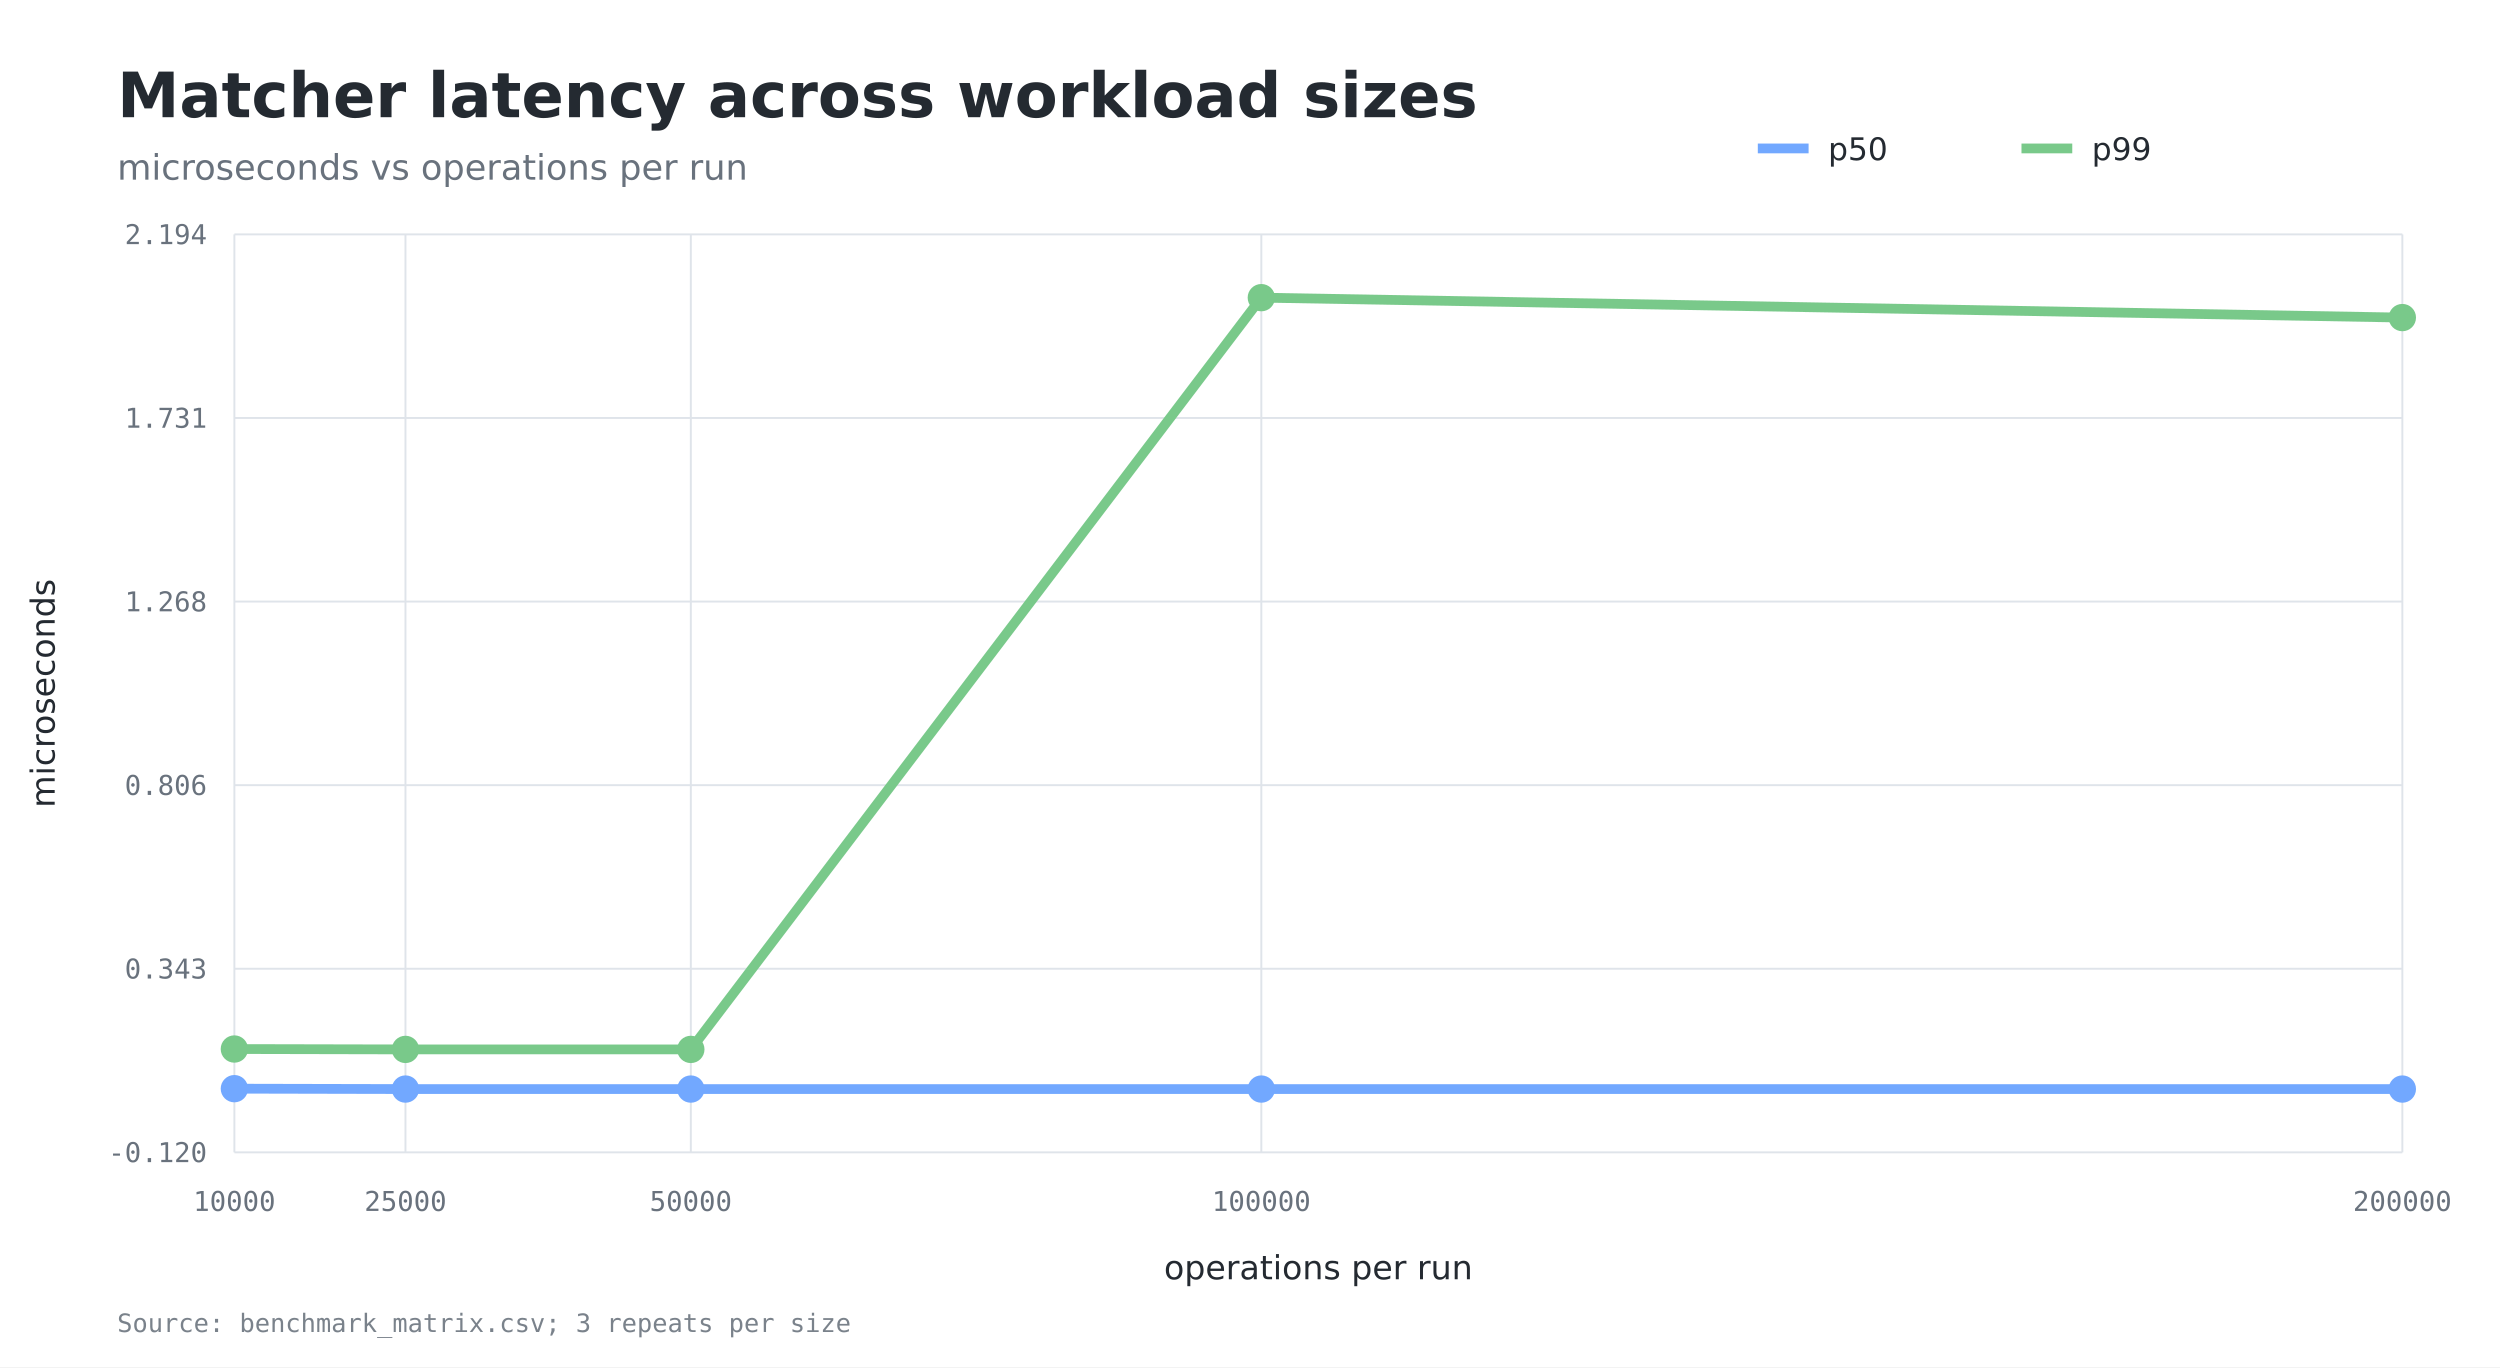
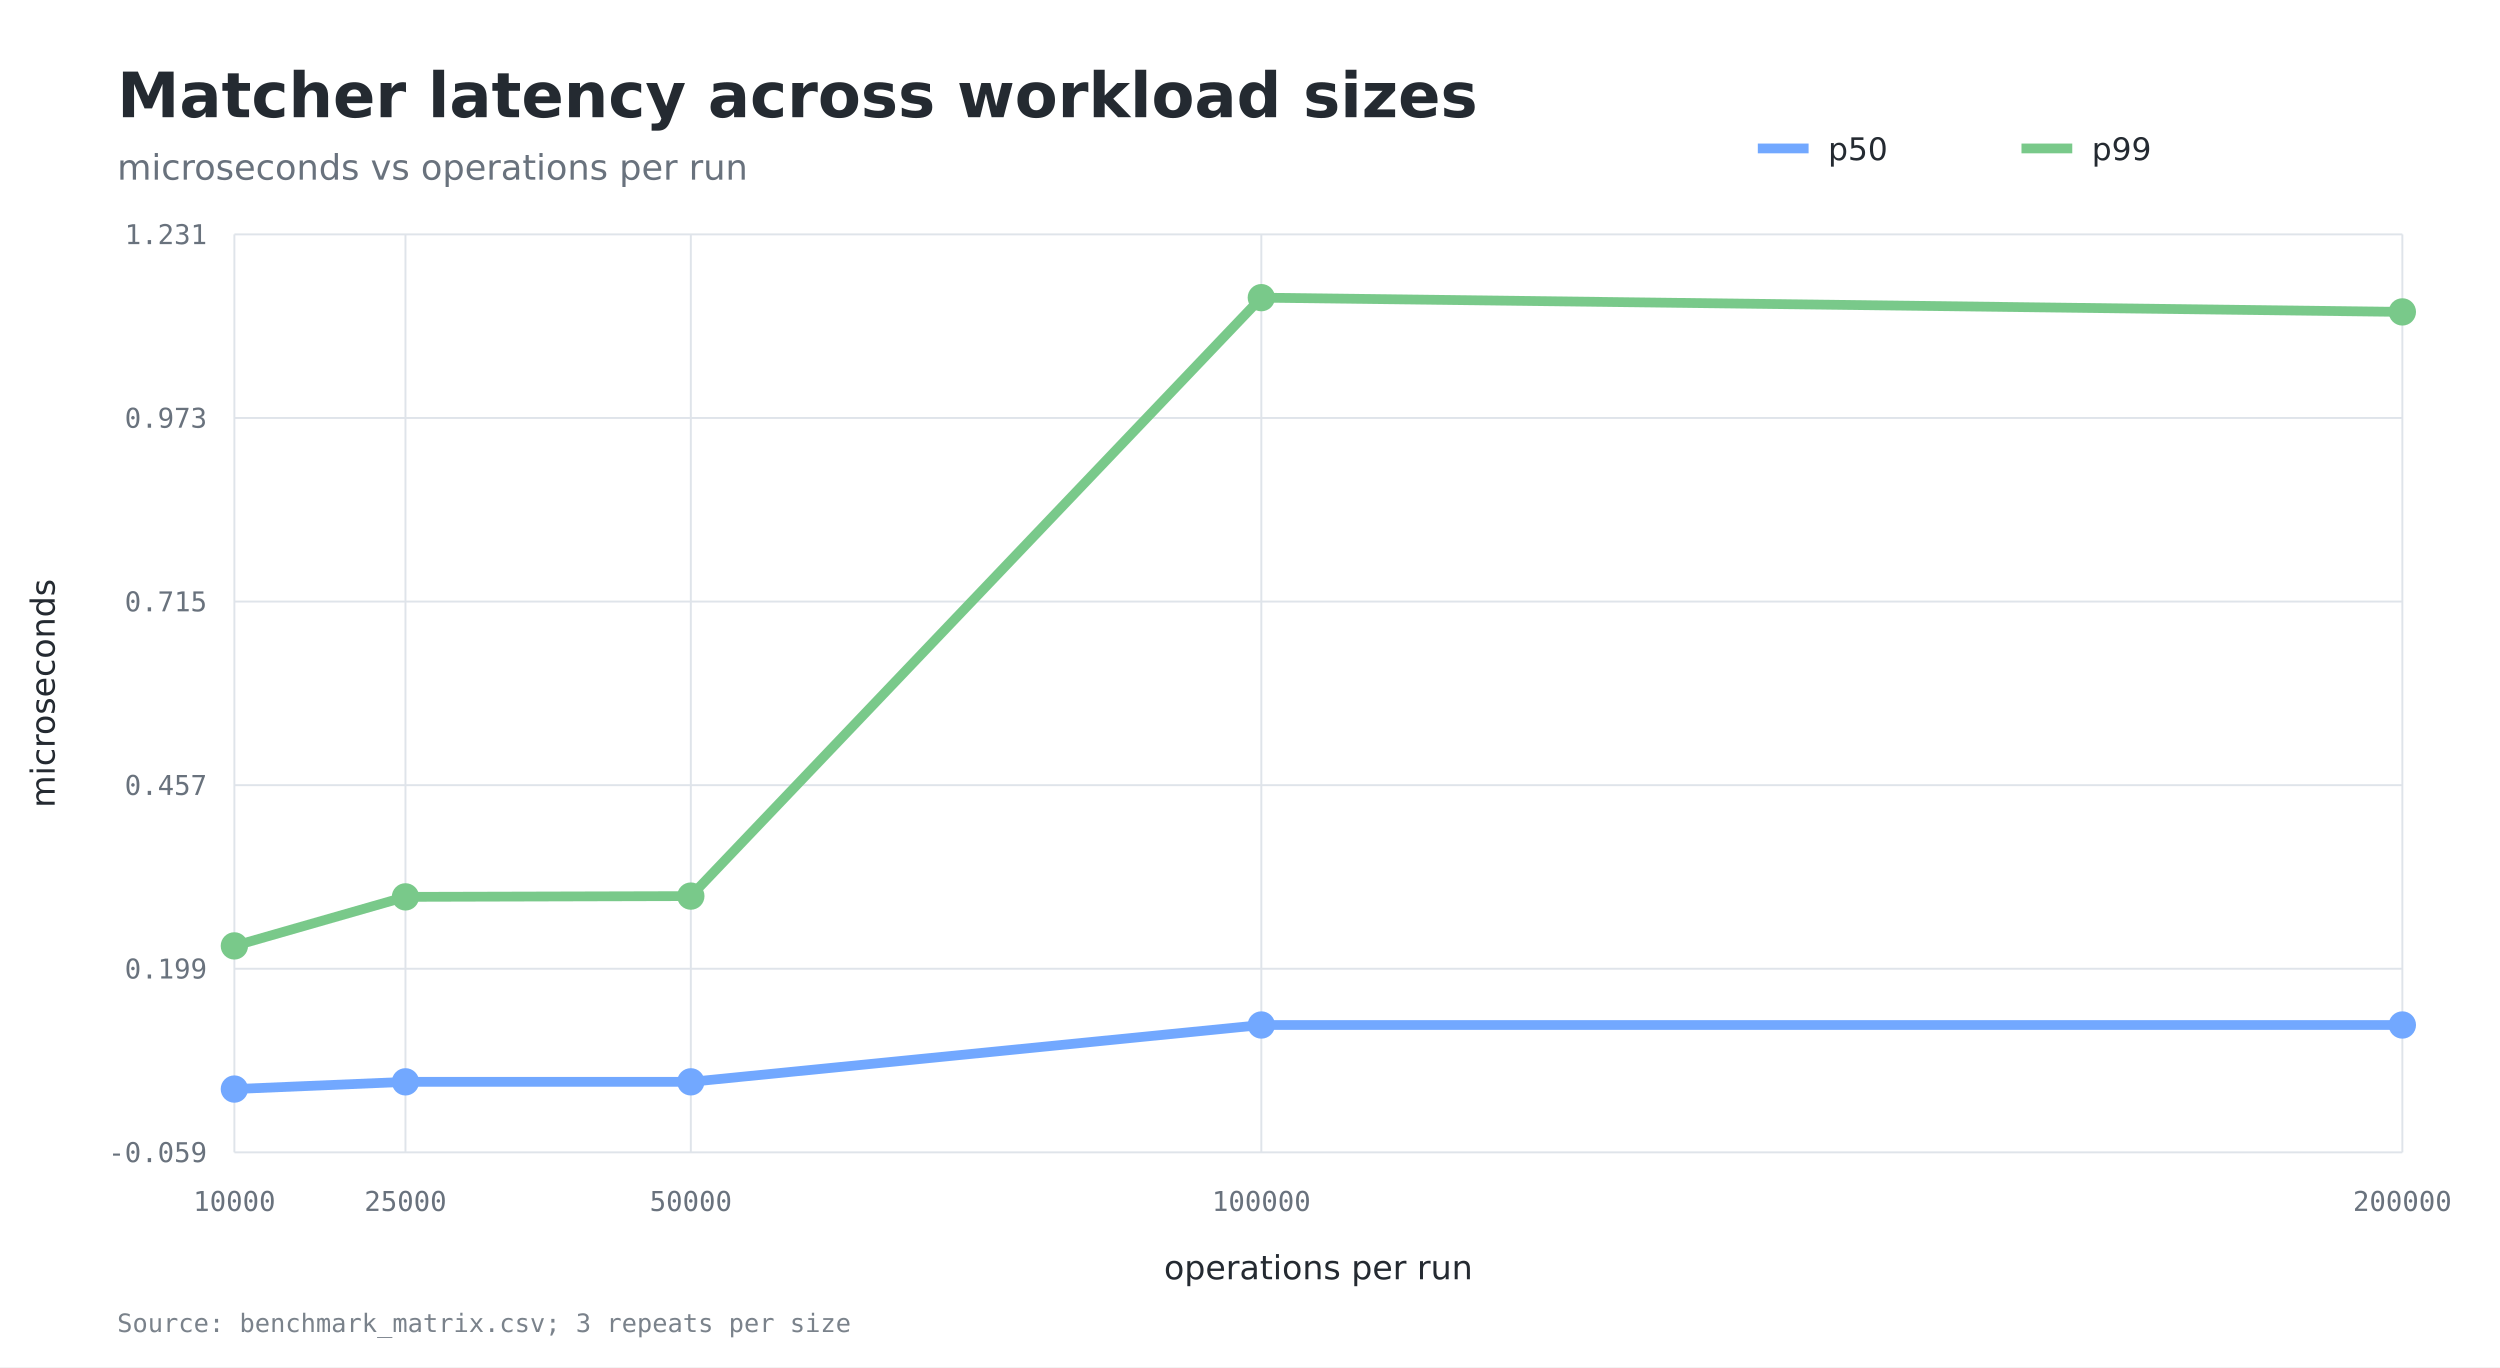
<svg xmlns="http://www.w3.org/2000/svg" width="1280" height="700" viewBox="0 0 1280 700">
  <rect width="100%" height="100%" fill="#ffffff" />
  <text x="60" y="60" fill="#242a31" font-family="DejaVu Sans, sans-serif" font-size="32" font-weight="600">Matcher latency across workload sizes</text>
  <text x="60" y="92" fill="#69727d" font-family="DejaVu Sans, sans-serif" font-size="18">microseconds vs operations per run</text>
  <line x1="120" y1="590.0" x2="1230" y2="590.0" stroke="#dfe4ea" stroke-width="1" />
-   <text x="106" y="595.0" text-anchor="end" fill="#69727d" font-family="DejaVu Sans Mono, monospace" font-size="14">-0.120</text>
+   <text x="106" y="595.0" text-anchor="end" fill="#69727d" font-family="DejaVu Sans Mono, monospace" font-size="14">-0.059</text>
  <line x1="120" y1="496.0" x2="1230" y2="496.0" stroke="#dfe4ea" stroke-width="1" />
-   <text x="106" y="501.0" text-anchor="end" fill="#69727d" font-family="DejaVu Sans Mono, monospace" font-size="14">0.343</text>
+   <text x="106" y="501.0" text-anchor="end" fill="#69727d" font-family="DejaVu Sans Mono, monospace" font-size="14">0.199</text>
  <line x1="120" y1="402.0" x2="1230" y2="402.0" stroke="#dfe4ea" stroke-width="1" />
-   <text x="106" y="407.0" text-anchor="end" fill="#69727d" font-family="DejaVu Sans Mono, monospace" font-size="14">0.806</text>
+   <text x="106" y="407.0" text-anchor="end" fill="#69727d" font-family="DejaVu Sans Mono, monospace" font-size="14">0.457</text>
  <line x1="120" y1="308.0" x2="1230" y2="308.0" stroke="#dfe4ea" stroke-width="1" />
-   <text x="106" y="313.0" text-anchor="end" fill="#69727d" font-family="DejaVu Sans Mono, monospace" font-size="14">1.268</text>
+   <text x="106" y="313.0" text-anchor="end" fill="#69727d" font-family="DejaVu Sans Mono, monospace" font-size="14">0.715</text>
  <line x1="120" y1="214.0" x2="1230" y2="214.0" stroke="#dfe4ea" stroke-width="1" />
-   <text x="106" y="219.0" text-anchor="end" fill="#69727d" font-family="DejaVu Sans Mono, monospace" font-size="14">1.731</text>
+   <text x="106" y="219.0" text-anchor="end" fill="#69727d" font-family="DejaVu Sans Mono, monospace" font-size="14">0.973</text>
  <line x1="120" y1="120.0" x2="1230" y2="120.0" stroke="#dfe4ea" stroke-width="1" />
-   <text x="106" y="125.0" text-anchor="end" fill="#69727d" font-family="DejaVu Sans Mono, monospace" font-size="14">2.194</text>
+   <text x="106" y="125.0" text-anchor="end" fill="#69727d" font-family="DejaVu Sans Mono, monospace" font-size="14">1.231</text>
  <line x1="120.0" y1="120" x2="120.0" y2="590" stroke="#dfe4ea" stroke-width="1" />
  <text x="120.0" y="620" text-anchor="middle" fill="#69727d" font-family="DejaVu Sans Mono, monospace" font-size="14">10000</text>
  <line x1="207.6" y1="120" x2="207.6" y2="590" stroke="#dfe4ea" stroke-width="1" />
  <text x="207.6" y="620" text-anchor="middle" fill="#69727d" font-family="DejaVu Sans Mono, monospace" font-size="14">25000</text>
  <line x1="353.7" y1="120" x2="353.7" y2="590" stroke="#dfe4ea" stroke-width="1" />
  <text x="353.7" y="620" text-anchor="middle" fill="#69727d" font-family="DejaVu Sans Mono, monospace" font-size="14">50000</text>
  <line x1="645.8" y1="120" x2="645.8" y2="590" stroke="#dfe4ea" stroke-width="1" />
  <text x="645.8" y="620" text-anchor="middle" fill="#69727d" font-family="DejaVu Sans Mono, monospace" font-size="14">100000</text>
  <line x1="1230.0" y1="120" x2="1230.0" y2="590" stroke="#dfe4ea" stroke-width="1" />
  <text x="1230.0" y="620" text-anchor="middle" fill="#69727d" font-family="DejaVu Sans Mono, monospace" font-size="14">200000</text>
  <text x="675.0" y="655" text-anchor="middle" fill="#242a31" font-family="DejaVu Sans, sans-serif" font-size="17">operations per run</text>
  <text x="28" y="355.0" transform="rotate(-90 28 355.0)" text-anchor="middle" fill="#242a31" font-family="DejaVu Sans, sans-serif" font-size="17">microseconds</text>
-   <polyline fill="none" stroke="#72a8ff" stroke-width="5" points="120.0,557.4 207.6,557.6 353.7,557.6 645.8,557.6 1230.0,557.6" />
-   <circle cx="120.0" cy="557.4" r="7" fill="#72a8ff" />
-   <circle cx="207.6" cy="557.6" r="7" fill="#72a8ff" />
-   <circle cx="353.7" cy="557.6" r="7" fill="#72a8ff" />
-   <circle cx="645.8" cy="557.6" r="7" fill="#72a8ff" />
-   <circle cx="1230.0" cy="557.6" r="7" fill="#72a8ff" />
+   <polyline fill="none" stroke="#72a8ff" stroke-width="5" points="120.0,557.6 207.6,553.9 353.7,553.9 645.8,524.8 1230.0,524.8" />
+   <circle cx="120.0" cy="557.6" r="7" fill="#72a8ff" />
+   <circle cx="207.6" cy="553.9" r="7" fill="#72a8ff" />
+   <circle cx="353.7" cy="553.9" r="7" fill="#72a8ff" />
+   <circle cx="645.8" cy="524.8" r="7" fill="#72a8ff" />
+   <circle cx="1230.0" cy="524.8" r="7" fill="#72a8ff" />
  <line x1="900" y1="76" x2="926" y2="76" stroke="#72a8ff" stroke-width="5" />
  <text x="936" y="82" fill="#242a31" font-family="DejaVu Sans, sans-serif" font-size="16">p50</text>
-   <polyline fill="none" stroke="#79c98a" stroke-width="5" points="120.0,537.1 207.6,537.3 353.7,537.3 645.8,152.4 1230.0,162.6" />
-   <circle cx="120.0" cy="537.1" r="7" fill="#79c98a" />
-   <circle cx="207.6" cy="537.3" r="7" fill="#79c98a" />
-   <circle cx="353.7" cy="537.3" r="7" fill="#79c98a" />
+   <polyline fill="none" stroke="#79c98a" stroke-width="5" points="120.0,484.3 207.6,459.2 353.7,458.8 645.8,152.4 1230.0,159.7" />
+   <circle cx="120.0" cy="484.3" r="7" fill="#79c98a" />
+   <circle cx="207.6" cy="459.2" r="7" fill="#79c98a" />
+   <circle cx="353.7" cy="458.8" r="7" fill="#79c98a" />
  <circle cx="645.8" cy="152.4" r="7" fill="#79c98a" />
-   <circle cx="1230.0" cy="162.6" r="7" fill="#79c98a" />
+   <circle cx="1230.0" cy="159.7" r="7" fill="#79c98a" />
  <line x1="1035" y1="76" x2="1061" y2="76" stroke="#79c98a" stroke-width="5" />
  <text x="1071" y="82" fill="#242a31" font-family="DejaVu Sans, sans-serif" font-size="16">p99</text>
  <text x="60" y="682" fill="#7a828b" font-family="DejaVu Sans Mono, monospace" font-size="13">Source: benchmark_matrix.csv; 3 repeats per size</text>
</svg>
